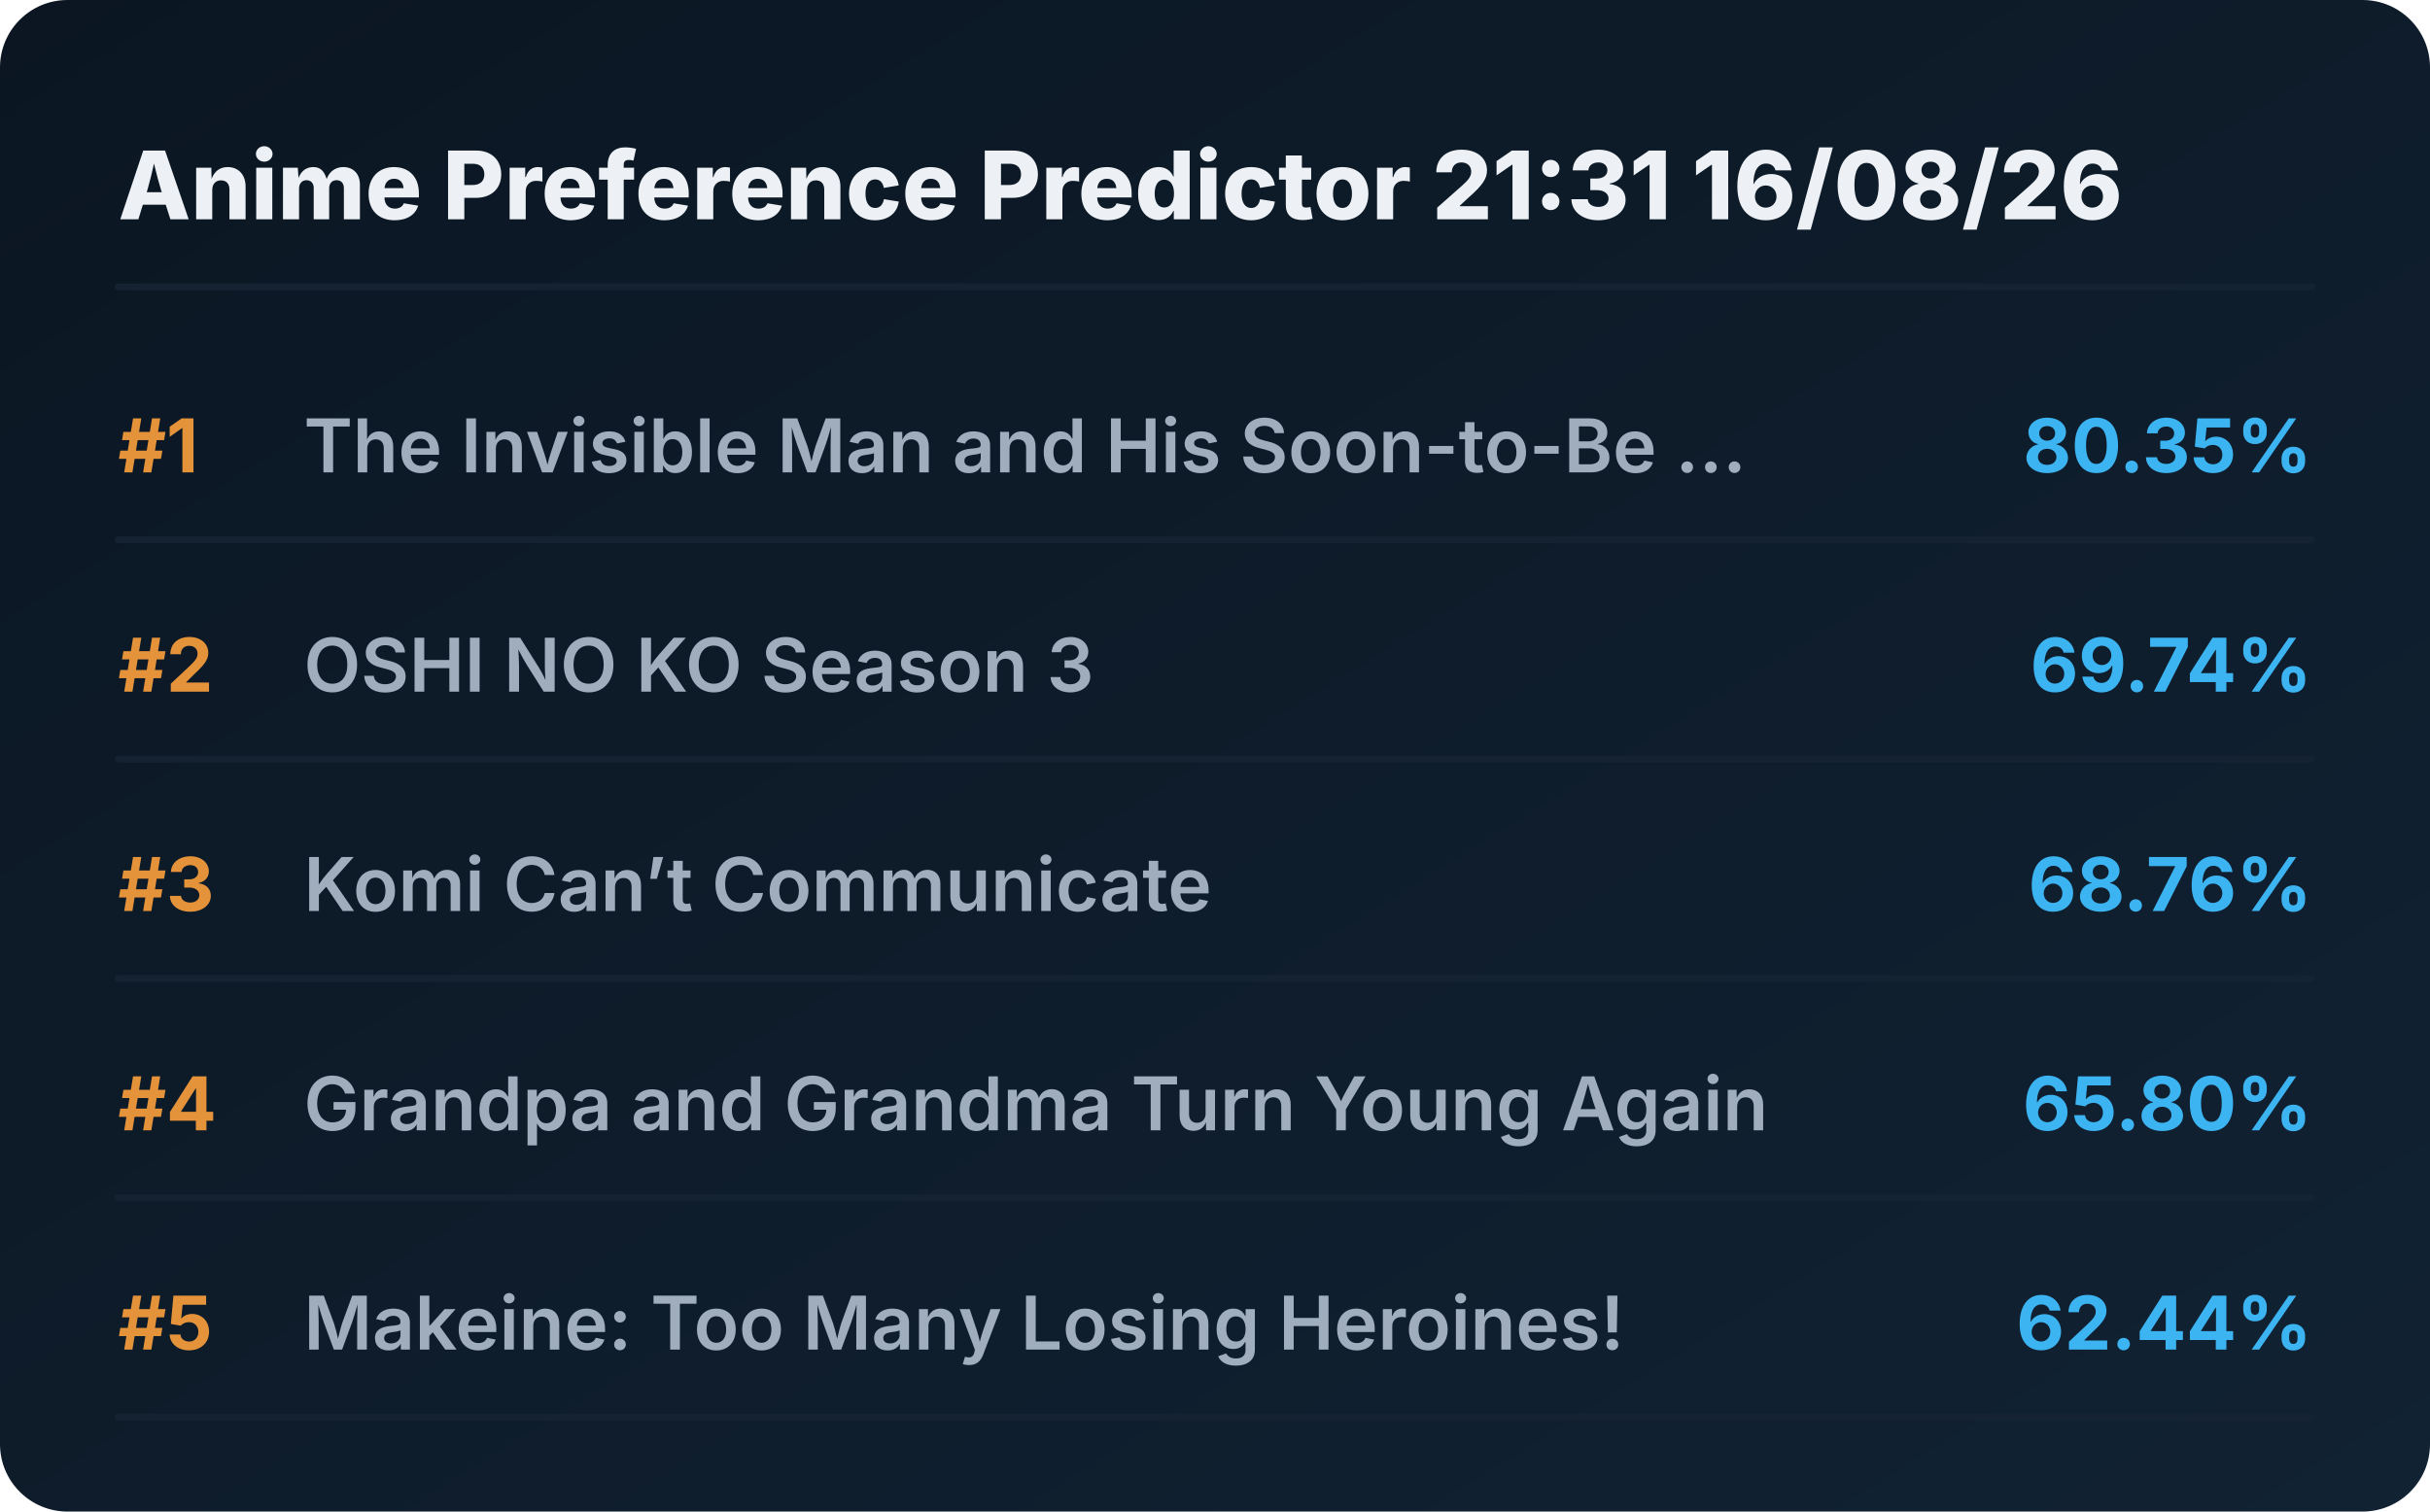
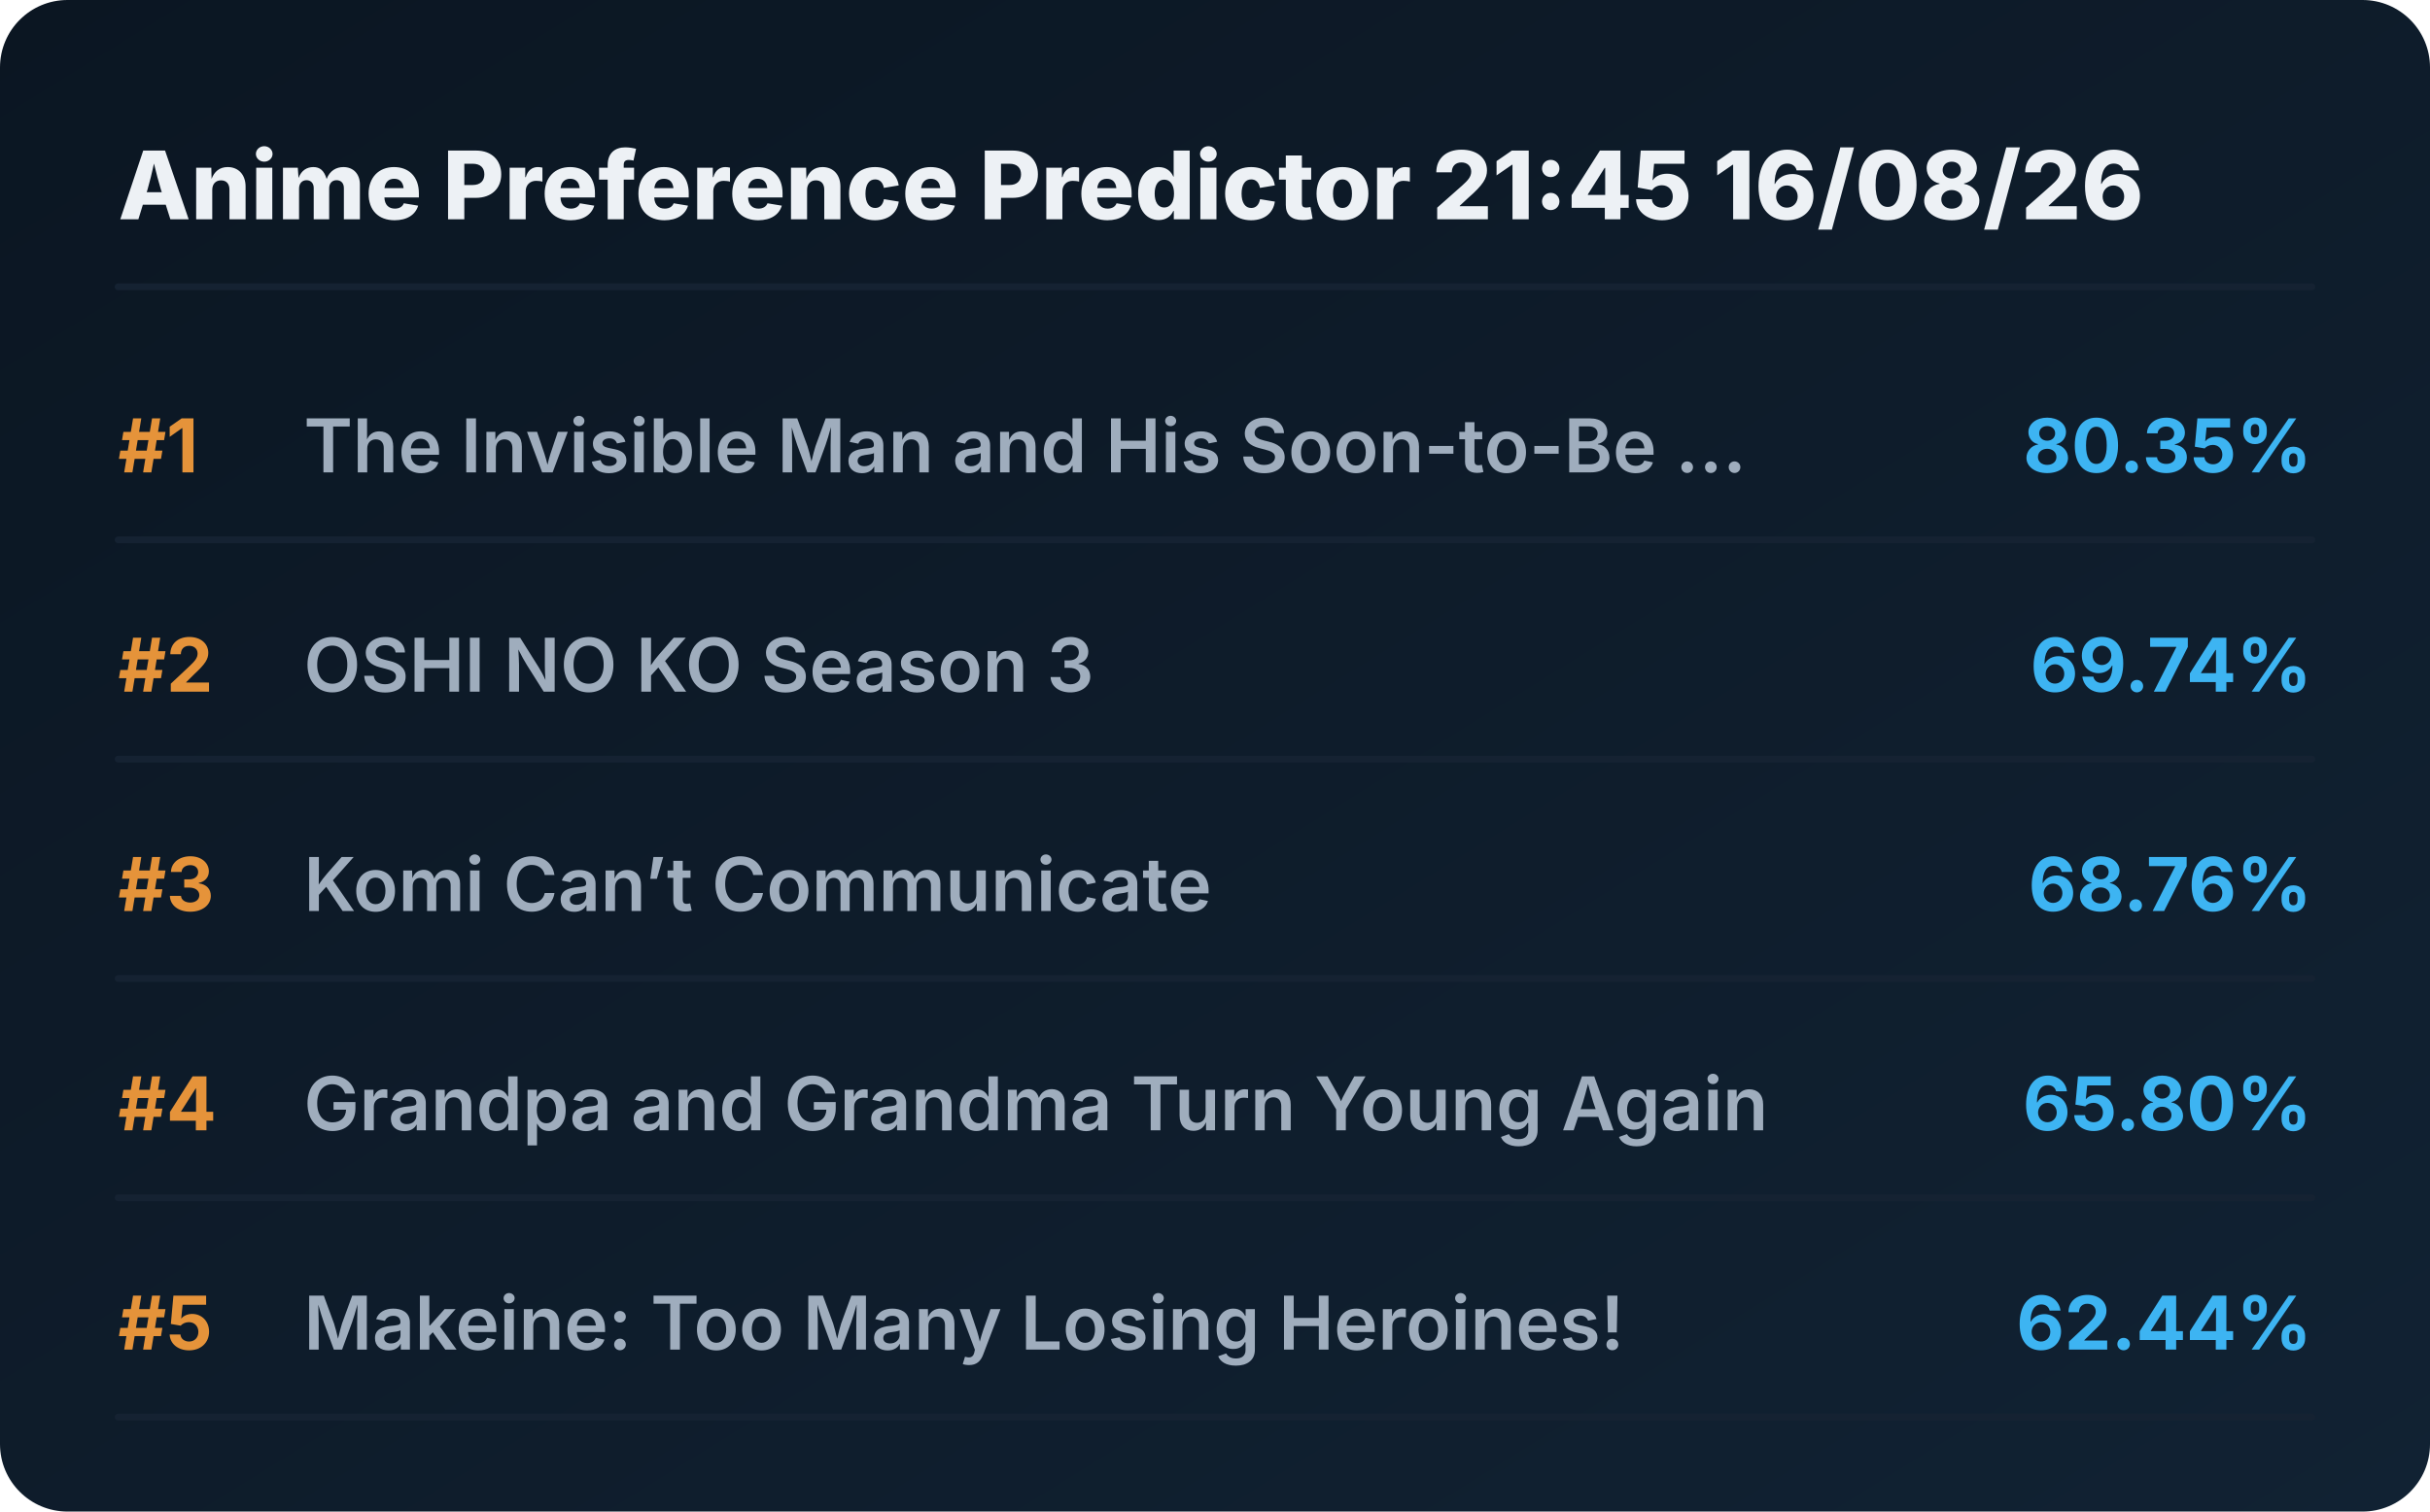
<svg xmlns="http://www.w3.org/2000/svg" viewBox="0 0 720 448" preserveAspectRatio="xMidYMid meet" style="width: 100%; height: auto; max-width: 720px;">
  <defs>
    <linearGradient id="boxGrad" x1="0%" y1="0%" x2="100%" y2="100%">
      <stop offset="0%" stop-color="#0b1622" />
      <stop offset="100%" stop-color="#112233" />
    </linearGradient>
    <clipPath id="titleClip">
      <rect x="90" y="0" width="510" height="100%" />
    </clipPath>
  </defs>
  <style>
    .bg { fill: url(#boxGrad); rx: 20px; }
    .header { font-family: 'Overpass', 'Inter', system-ui, sans-serif; font-weight: 800; font-size: 28px; fill: #edf1f5; }
    .rank { font-family: 'Overpass', 'Inter', system-ui, sans-serif; font-weight: 700; font-size: 22px; fill: #e5933a; }
    .title { font-family: 'Overpass', 'Inter', system-ui, sans-serif; font-weight: 600; font-size: 22px; fill: #9fadbd; }
    .score { font-family: 'Overpass', 'Inter', system-ui, sans-serif; font-weight: 700; font-size: 22px; fill: #3db4f2; }
    .line { stroke: #152232; stroke-width: 2; stroke-linecap: round; }
  </style>
  <rect class="bg" width="720" height="448" />
-   <text x="35" y="65" class="header">Anime Preference Predictor 21:31 16/08/26</text>
+   <text x="35" y="65" class="header">Anime Preference Predictor 21:45 16/08/26</text>
  <line x1="35" y1="85" x2="685" y2="85" class="line" />
  <g transform="translate(0, 0)">
    <text x="35" y="140" class="rank">#1</text>
    <text x="90" y="140" class="title">The Invisible Man and His Soon-to-Be ...</text>
    <text x="685" y="140" class="score" text-anchor="end">80.35%</text>
    <line x1="35" y1="160" x2="685" y2="160" class="line" />
  </g>
  <g transform="translate(0, 65)">
    <text x="35" y="140" class="rank">#2</text>
    <text x="90" y="140" class="title">OSHI NO KO Season 3</text>
    <text x="685" y="140" class="score" text-anchor="end">69.74%</text>
    <line x1="35" y1="160" x2="685" y2="160" class="line" />
  </g>
  <g transform="translate(0, 130)">
    <text x="35" y="140" class="rank">#3</text>
    <text x="90" y="140" class="title">Komi Can’t Communicate</text>
    <text x="685" y="140" class="score" text-anchor="end">68.76%</text>
    <line x1="35" y1="160" x2="685" y2="160" class="line" />
  </g>
  <g transform="translate(0, 195)">
    <text x="35" y="140" class="rank">#4</text>
    <text x="90" y="140" class="title">Grandpa and Grandma Turn Young Again</text>
    <text x="685" y="140" class="score" text-anchor="end">65.80%</text>
    <line x1="35" y1="160" x2="685" y2="160" class="line" />
  </g>
  <g transform="translate(0, 260)">
    <text x="35" y="140" class="rank">#5</text>
    <text x="90" y="140" class="title">Makeine: Too Many Losing Heroines!</text>
    <text x="685" y="140" class="score" text-anchor="end">62.44%</text>
    <line x1="35" y1="160" x2="685" y2="160" class="line" />
  </g>
</svg>
